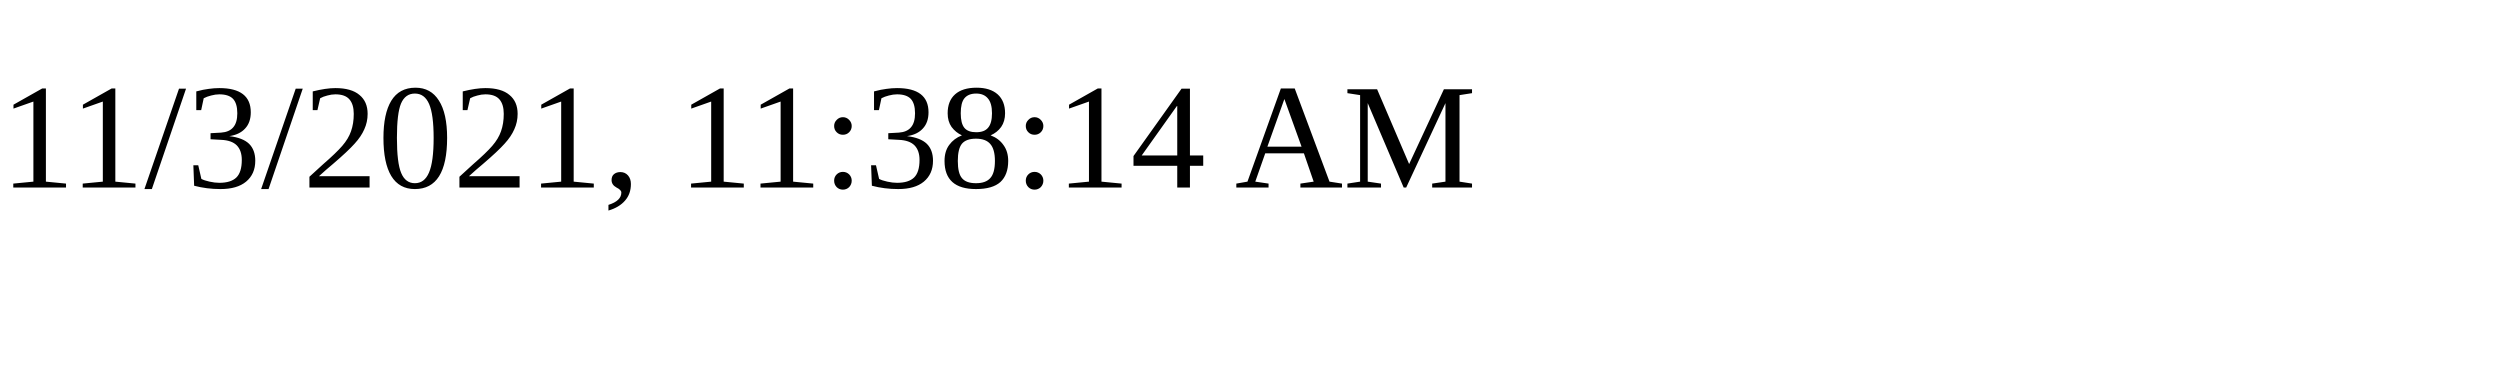
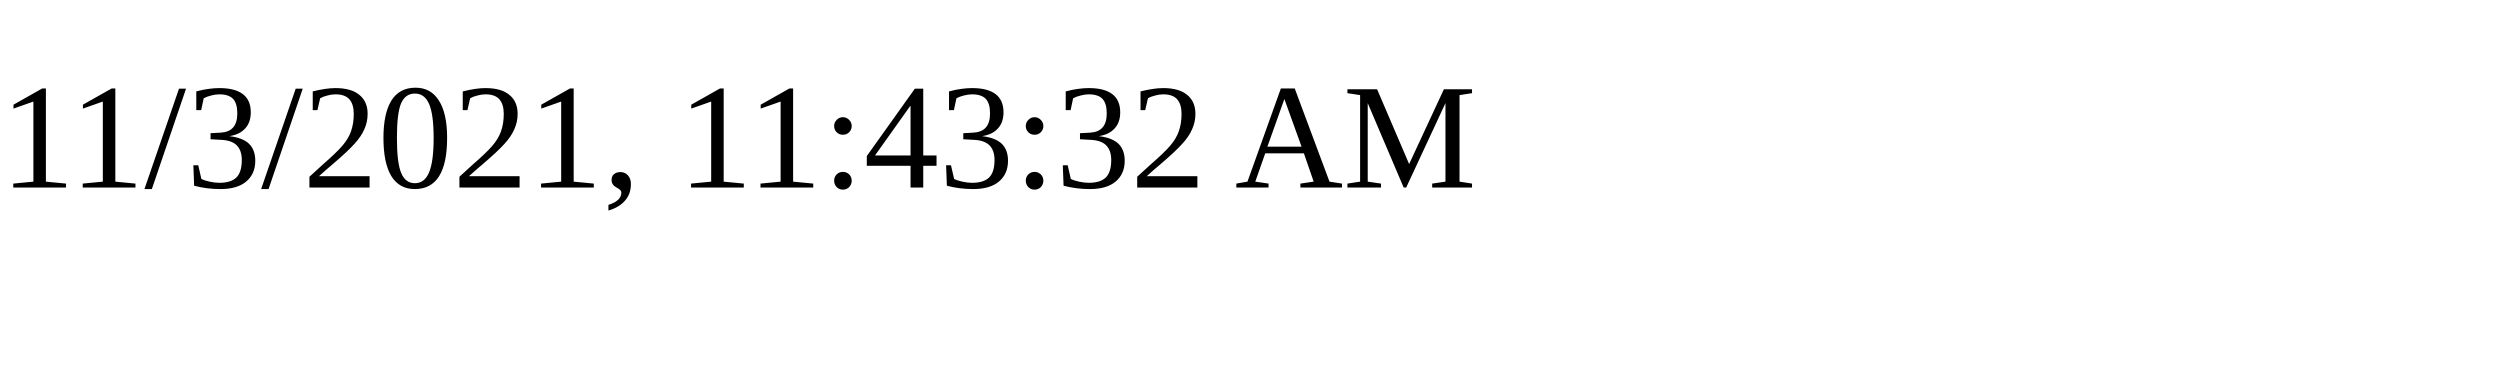
<svg xmlns="http://www.w3.org/2000/svg" height="30" width="200">
-   <text x="0" y="15">11/3/2021, 11:38:14 AM</text>
+   <text x="0" y="15">11/3/2021, 11:43:32 AM</text>
</svg>
